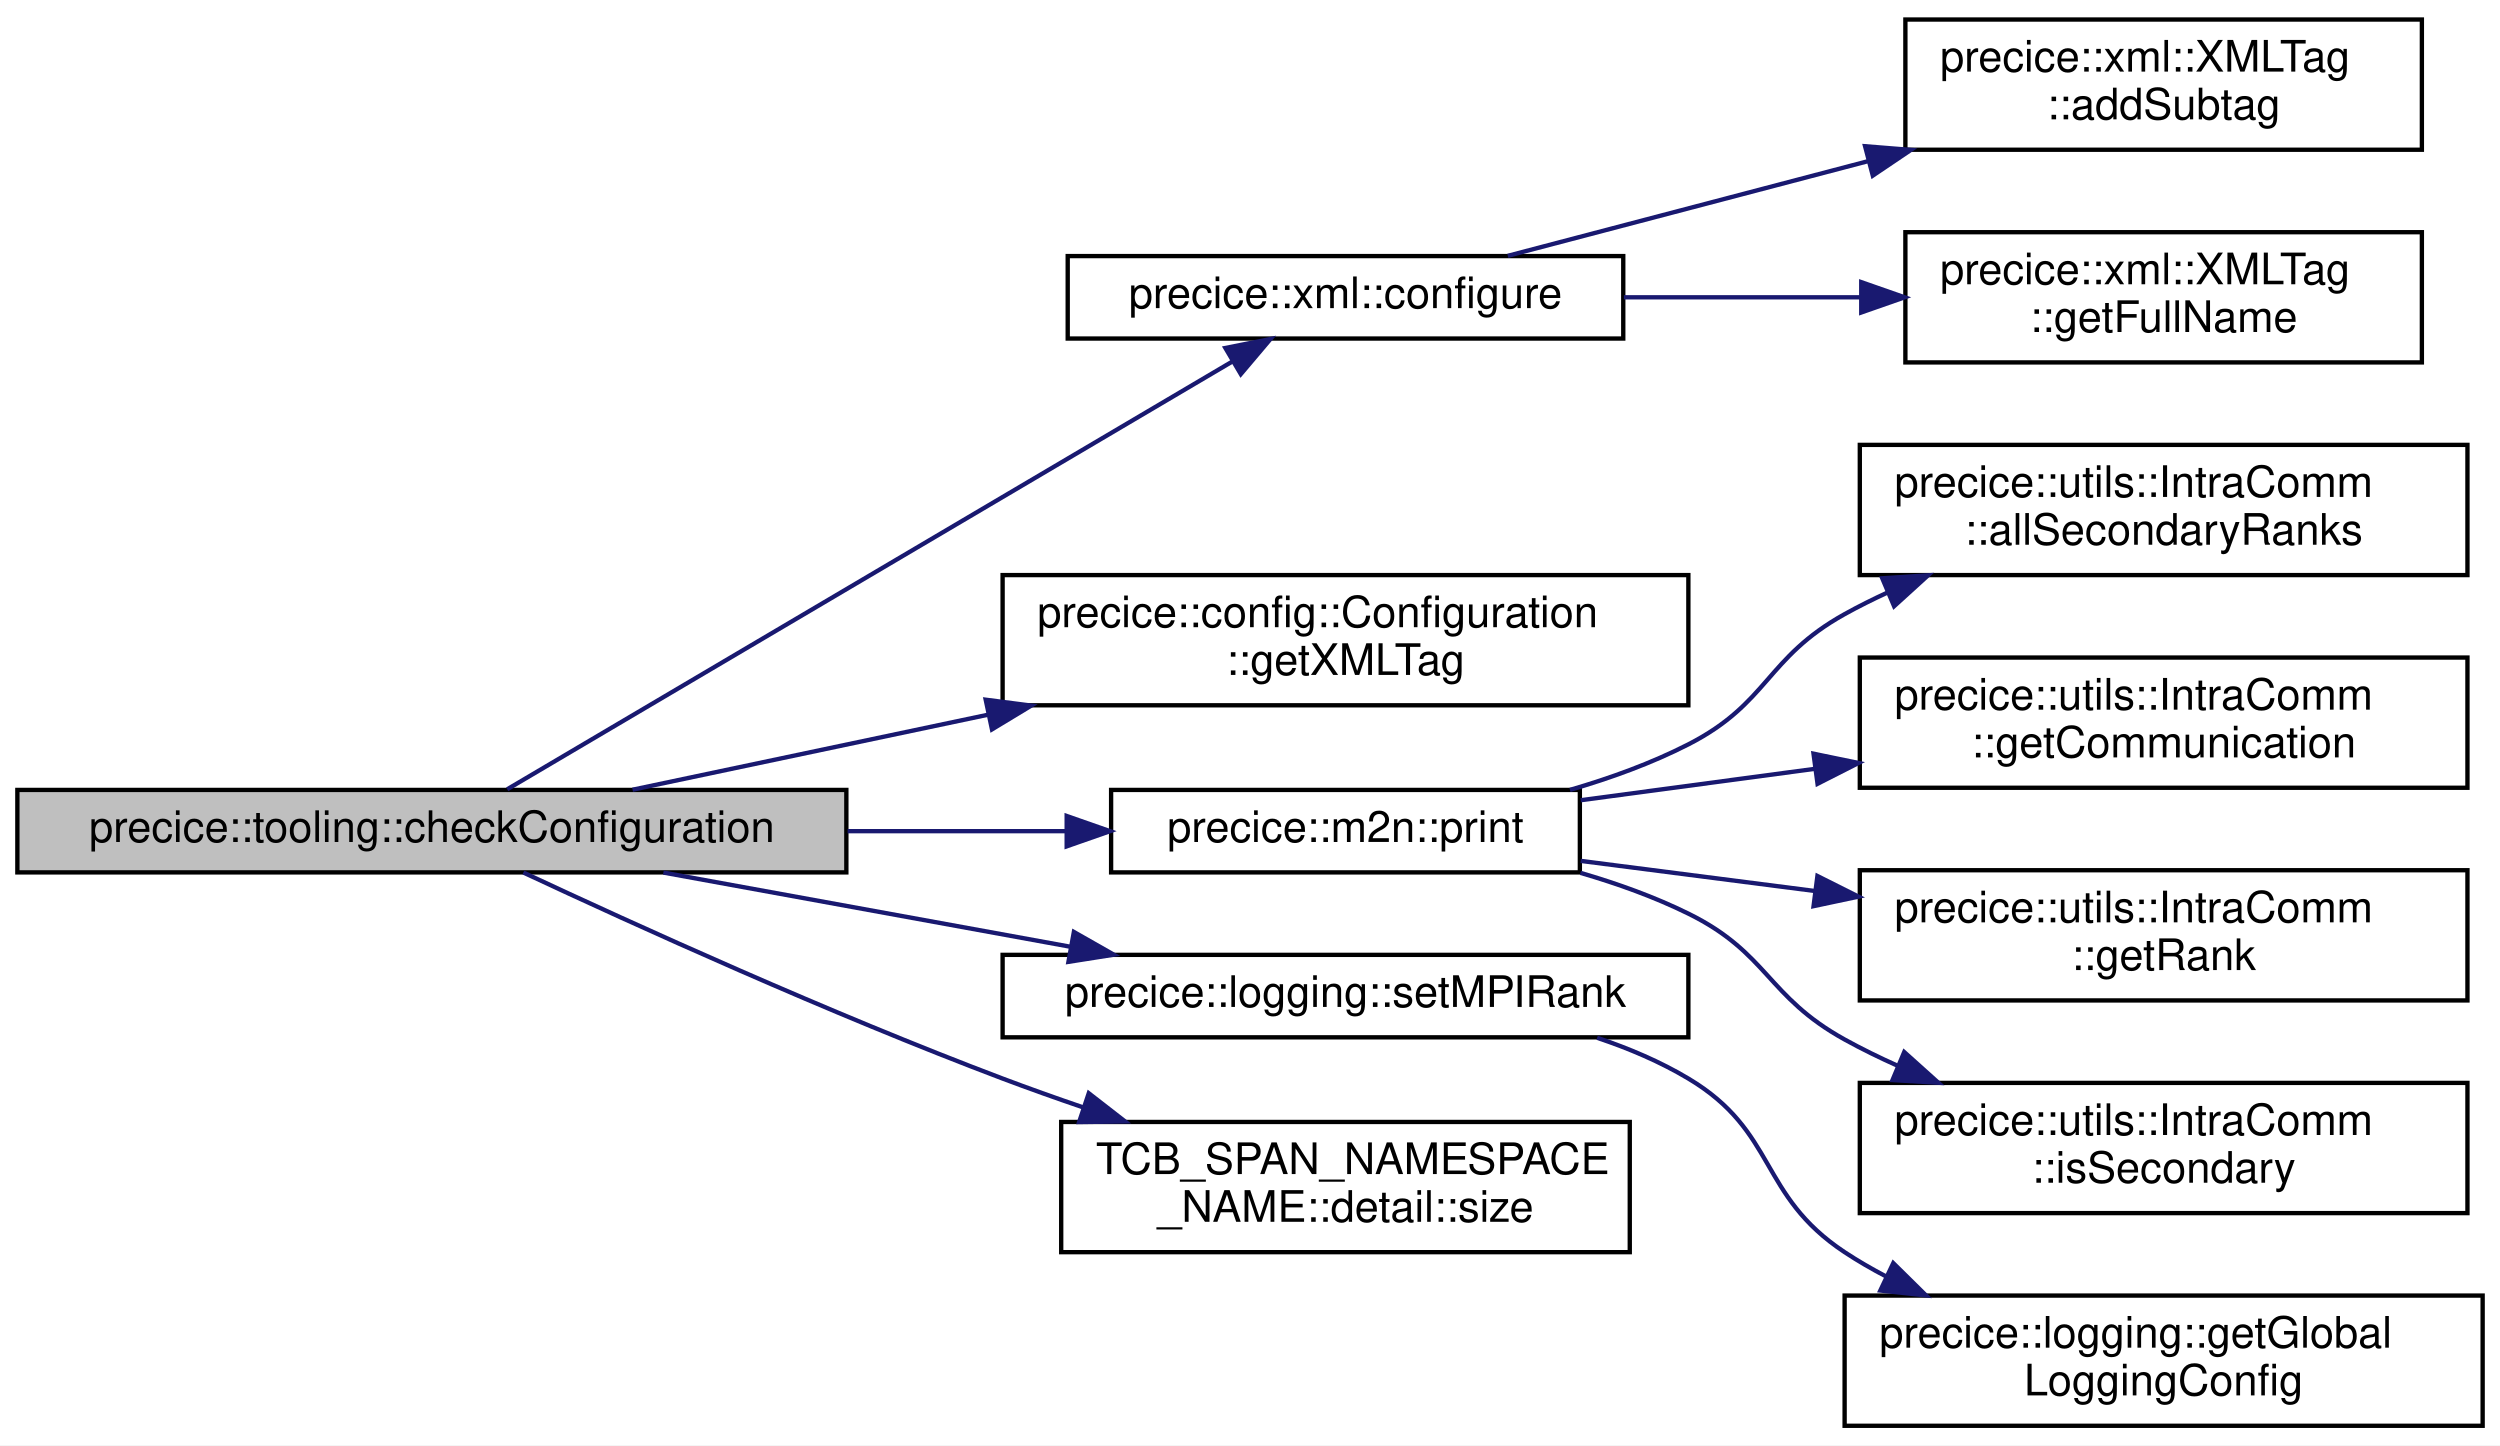
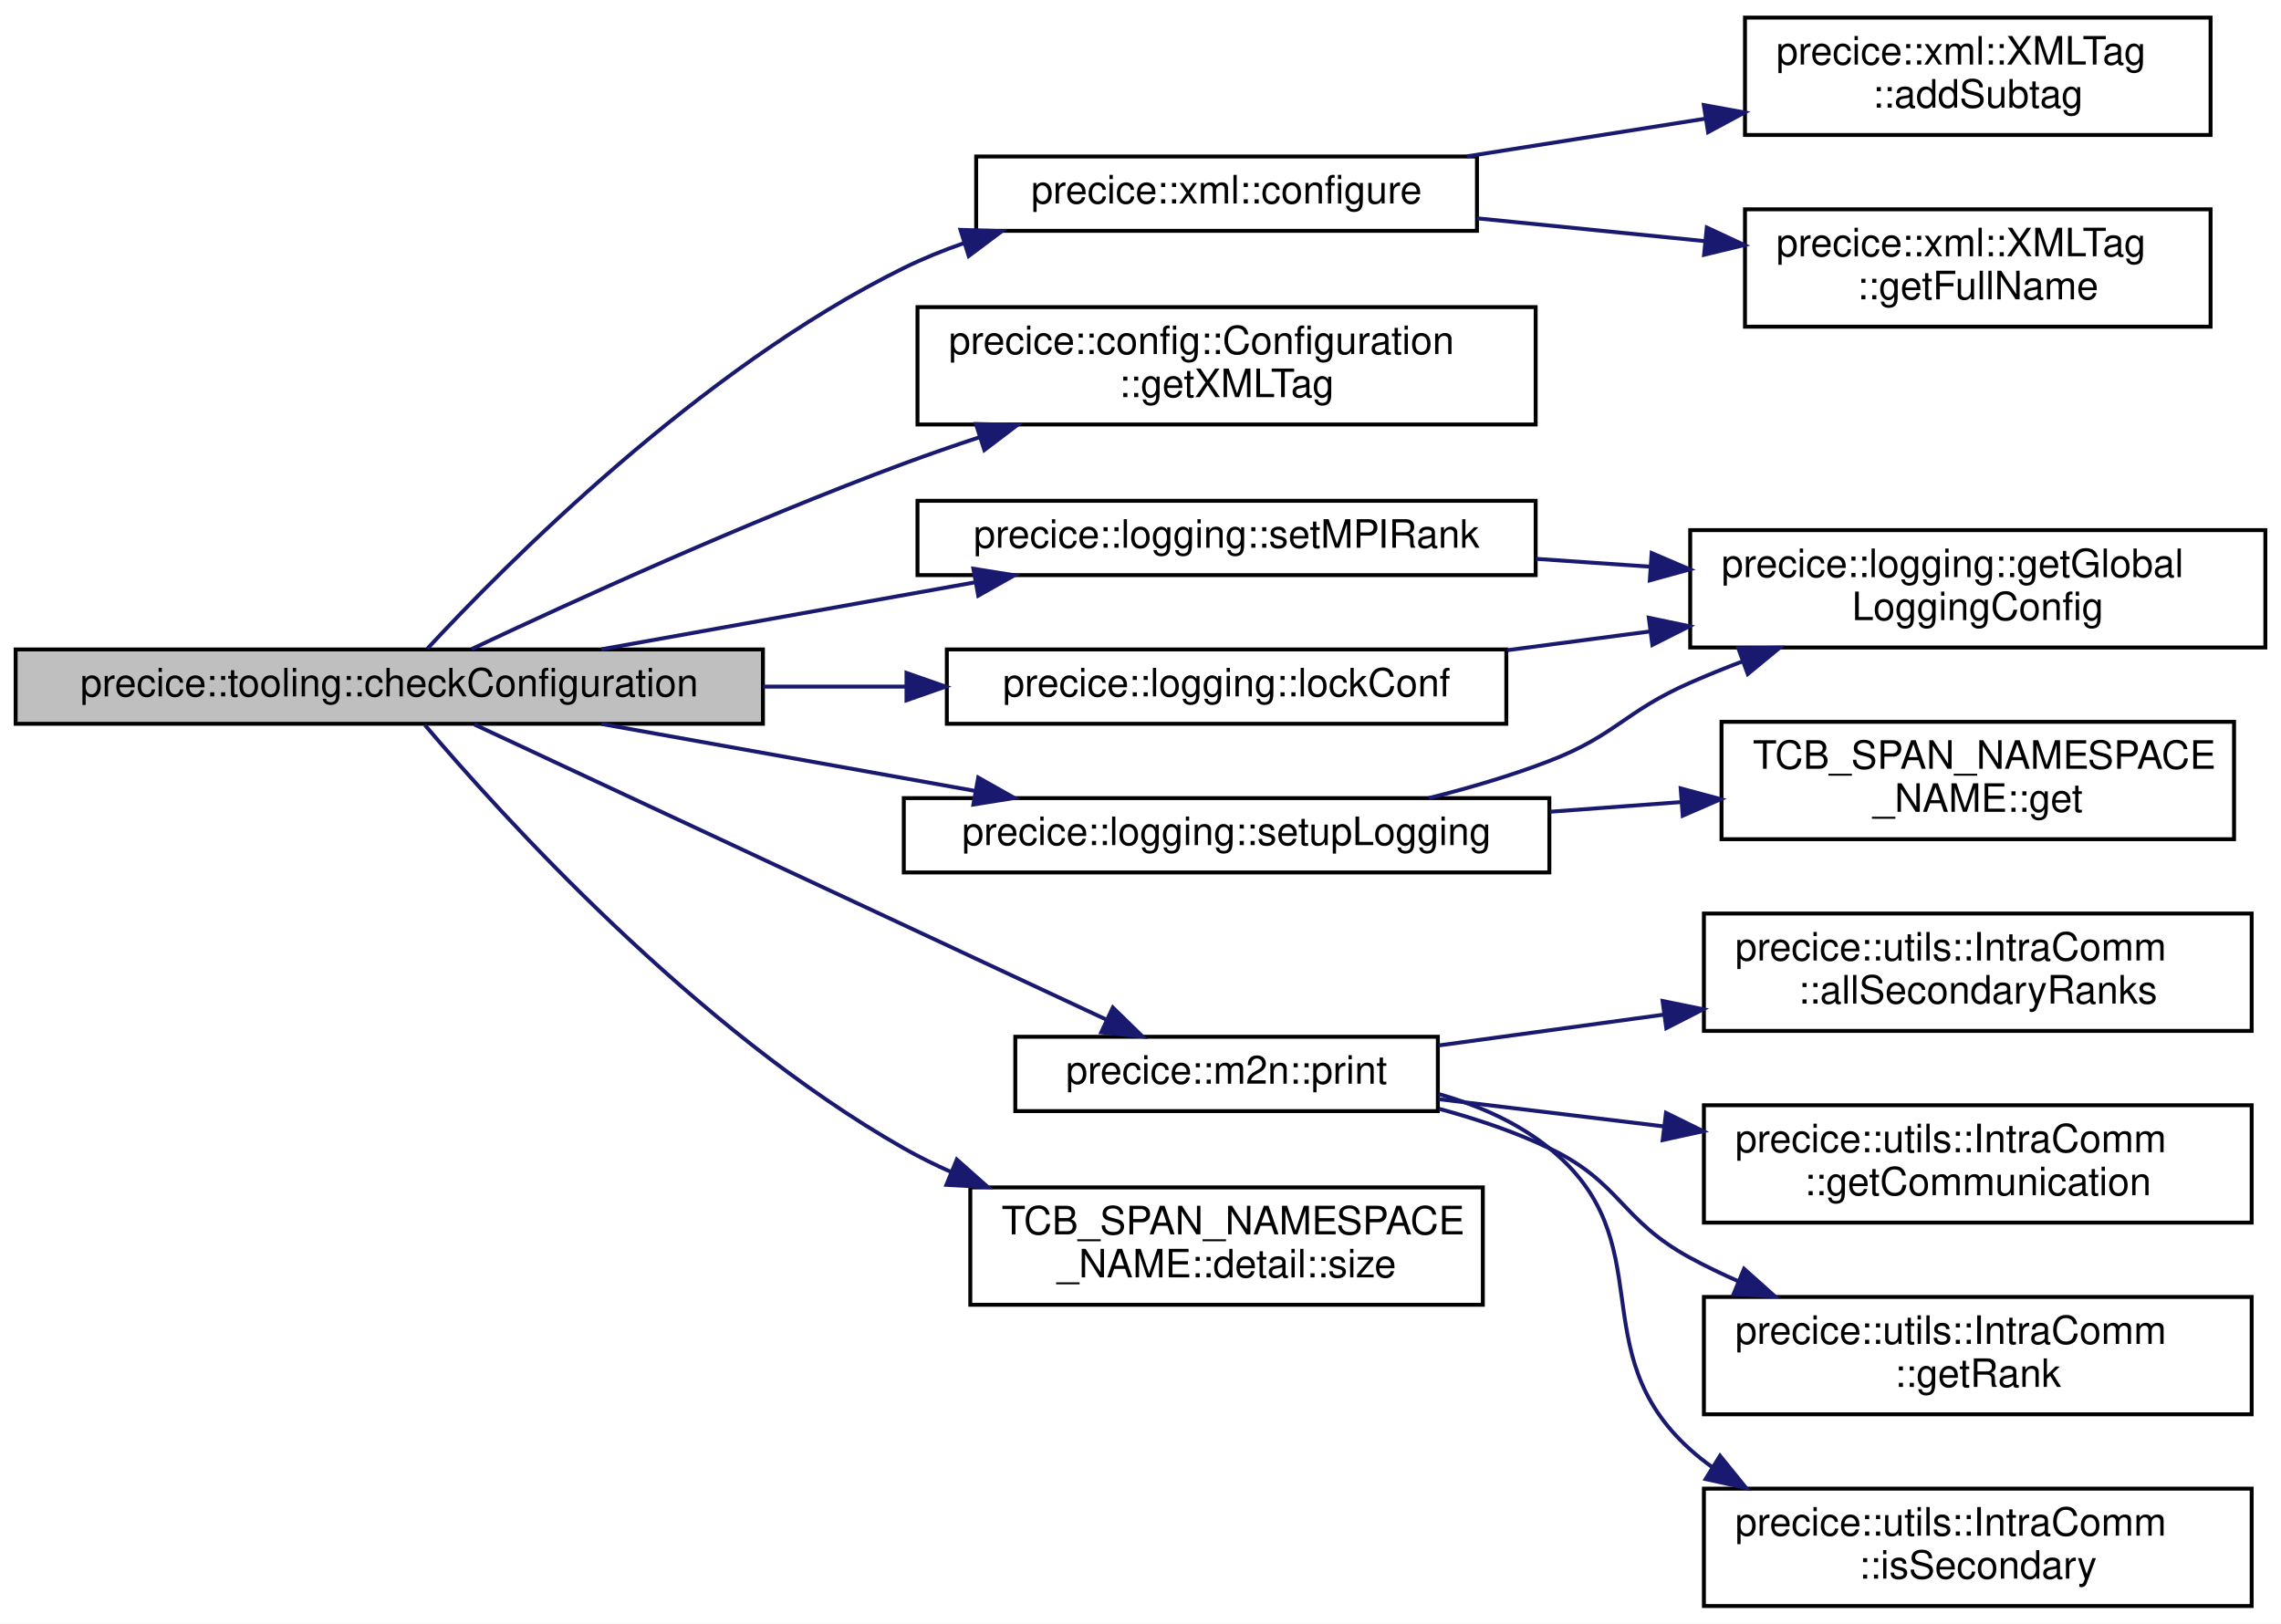
- <svg xmlns="http://www.w3.org/2000/svg" xmlns:xlink="http://www.w3.org/1999/xlink" width="576pt" height="333pt" viewBox="0.00 0.00 576.00 333.00">
-   <g id="graph0" class="graph" transform="scale(1 1) rotate(0) translate(4 329)">
-     <polygon fill="white" stroke="transparent" points="-4,4 -4,-329 572,-329 572,4 -4,4" />
+ <svg xmlns="http://www.w3.org/2000/svg" xmlns:xlink="http://www.w3.org/1999/xlink" width="583pt" height="415pt" viewBox="0.00 0.00 583.00 415.00">
+   <g id="graph0" class="graph" transform="scale(1 1) rotate(0) translate(4 411)">
+     <polygon fill="white" stroke="transparent" points="-4,4 -4,-411 579,-411 579,4 -4,4" />
    <g id="node1" class="node">
      <g id="a_node1">
        <a xlink:title="Checks a given configuration.">
-           <polygon fill="#bfbfbf" stroke="black" points="0,-128 0,-147 191,-147 191,-128 0,-128" />
-           <text text-anchor="middle" x="95.5" y="-135" font-family="Helvetica,sans-Serif" font-size="10.00">precice::tooling::checkConfiguration</text>
+           <polygon fill="#bfbfbf" stroke="black" points="0,-226 0,-245 191,-245 191,-226 0,-226" />
+           <text text-anchor="middle" x="95.5" y="-233" font-family="Helvetica,sans-Serif" font-size="10.00">precice::tooling::checkConfiguration</text>
        </a>
      </g>
    </g>
    <g id="node2" class="node">
      <g id="a_node2">
        <a xlink:href="namespaceprecice_1_1xml.html#a747851d233cc337d88fa1fd8aaa5b4ad" target="_top" xlink:title="Configures the given configuration from file configurationFilename.">
-           <polygon fill="white" stroke="black" points="242,-251 242,-270 370,-270 370,-251 242,-251" />
-           <text text-anchor="middle" x="306" y="-258" font-family="Helvetica,sans-Serif" font-size="10.00">precice::xml::configure</text>
+           <polygon fill="white" stroke="black" points="245.5,-352 245.5,-371 373.5,-371 373.5,-352 245.5,-352" />
+           <text text-anchor="middle" x="309.5" y="-359" font-family="Helvetica,sans-Serif" font-size="10.00">precice::xml::configure</text>
        </a>
      </g>
    </g>
    <g id="edge1" class="edge">
-       <path fill="none" stroke="midnightblue" d="M112.86,-147.15C149.17,-168.57 236.7,-220.21 279.95,-245.72" />
-       <polygon fill="midnightblue" stroke="midnightblue" points="278.32,-248.83 288.72,-250.89 281.88,-242.8 278.32,-248.83" />
+       <path fill="none" stroke="midnightblue" d="M105.25,-245.22C124.86,-266.37 174.7,-316.73 227,-342.5 231.89,-344.91 237.09,-347.02 242.41,-348.87" />
+       <polygon fill="midnightblue" stroke="midnightblue" points="241.49,-352.25 252.08,-351.92 243.6,-345.57 241.49,-352.25" />
    </g>
    <g id="node5" class="node">
      <g id="a_node5">
        <a xlink:href="classprecice_1_1config_1_1Configuration.html#ad42572ff4995a1dbbe8a182ad4196bfc" target="_top" xlink:title="Returns root xml tag to start the automatic configuration process.">
-           <polygon fill="white" stroke="black" points="227,-166.5 227,-196.5 385,-196.5 385,-166.5 227,-166.5" />
-           <text text-anchor="start" x="235" y="-184.5" font-family="Helvetica,sans-Serif" font-size="10.00">precice::config::Configuration</text>
-           <text text-anchor="middle" x="306" y="-173.5" font-family="Helvetica,sans-Serif" font-size="10.00">::getXMLTag</text>
+           <polygon fill="white" stroke="black" points="230.5,-302.5 230.5,-332.5 388.5,-332.5 388.5,-302.5 230.5,-302.5" />
+           <text text-anchor="start" x="238.5" y="-320.5" font-family="Helvetica,sans-Serif" font-size="10.00">precice::config::Configuration</text>
+           <text text-anchor="middle" x="309.5" y="-309.5" font-family="Helvetica,sans-Serif" font-size="10.00">::getXMLTag</text>
        </a>
      </g>
    </g>
    <g id="edge4" class="edge">
-       <path fill="none" stroke="midnightblue" d="M141.74,-147.05C165.64,-152.09 195.7,-158.43 223.49,-164.3" />
-       <polygon fill="midnightblue" stroke="midnightblue" points="223.1,-167.79 233.61,-166.43 224.55,-160.95 223.1,-167.79" />
+       <path fill="none" stroke="midnightblue" d="M116.55,-245.11C141.92,-257.08 187.12,-277.73 227,-292.5 233.25,-294.81 239.82,-297.09 246.4,-299.26" />
+       <polygon fill="midnightblue" stroke="midnightblue" points="245.44,-302.63 256.03,-302.37 247.59,-295.97 245.44,-302.63" />
    </g>
    <g id="node6" class="node">
      <g id="a_node6">
+         <a xlink:href="namespaceprecice_1_1logging.html#afbd5b49f852cbbc9dd30b595ca363eaf" target="_top" xlink:title=" ">
+           <polygon fill="white" stroke="black" points="238,-226 238,-245 381,-245 381,-226 238,-226" />
+           <text text-anchor="middle" x="309.5" y="-233" font-family="Helvetica,sans-Serif" font-size="10.00">precice::logging::lockConf</text>
+         </a>
+       </g>
+     </g>
+     <g id="edge5" class="edge">
+       <path fill="none" stroke="midnightblue" d="M191.03,-235.5C203.16,-235.5 215.49,-235.5 227.37,-235.5" />
+       <polygon fill="midnightblue" stroke="midnightblue" points="227.69,-239 237.69,-235.5 227.69,-232 227.69,-239" />
+     </g>
+     <g id="node8" class="node">
+       <g id="a_node8">
        <a xlink:href="namespaceprecice_1_1m2n.html#ab808ce4e50980cc9ea6f0aeb928f30b3" target="_top" xlink:title=" ">
-           <polygon fill="white" stroke="black" points="252,-128 252,-147 360,-147 360,-128 252,-128" />
-           <text text-anchor="middle" x="306" y="-135" font-family="Helvetica,sans-Serif" font-size="10.00">precice::m2n::print</text>
-         </a>
-       </g>
-     </g>
-     <g id="edge5" class="edge">
-       <path fill="none" stroke="midnightblue" d="M191.29,-137.5C208.32,-137.5 225.7,-137.5 241.57,-137.5" />
-       <polygon fill="midnightblue" stroke="midnightblue" points="241.76,-141 251.76,-137.5 241.76,-134 241.76,-141" />
-     </g>
-     <g id="node11" class="node">
-       <g id="a_node11">
-         <a xlink:href="namespaceprecice_1_1logging.html#a33f23997f82442b8a7f097ec2e5d87c8" target="_top" xlink:title=" ">
-           <polygon fill="white" stroke="black" points="227,-90 227,-109 385,-109 385,-90 227,-90" />
-           <text text-anchor="middle" x="306" y="-97" font-family="Helvetica,sans-Serif" font-size="10.00">precice::logging::setMPIRank</text>
-         </a>
-       </g>
-     </g>
-     <g id="edge10" class="edge">
-       <path fill="none" stroke="midnightblue" d="M148.84,-127.96C177.35,-122.77 212.8,-116.3 242.72,-110.85" />
-       <polygon fill="midnightblue" stroke="midnightblue" points="243.42,-114.28 252.63,-109.04 242.17,-107.39 243.42,-114.28" />
+           <polygon fill="white" stroke="black" points="255.5,-127 255.5,-146 363.5,-146 363.5,-127 255.5,-127" />
+           <text text-anchor="middle" x="309.5" y="-134" font-family="Helvetica,sans-Serif" font-size="10.00">precice::m2n::print</text>
+         </a>
+       </g>
+     </g>
+     <g id="edge7" class="edge">
+       <path fill="none" stroke="midnightblue" d="M117.21,-225.83C154.99,-208.19 235.19,-170.73 278.79,-150.38" />
+       <polygon fill="midnightblue" stroke="midnightblue" points="280.43,-153.47 288.01,-146.07 277.47,-147.13 280.43,-153.47" />
    </g>
    <g id="node13" class="node">
      <g id="a_node13">
+         <a xlink:href="namespaceprecice_1_1logging.html#a33f23997f82442b8a7f097ec2e5d87c8" target="_top" xlink:title=" ">
+           <polygon fill="white" stroke="black" points="230.5,-264 230.5,-283 388.5,-283 388.5,-264 230.5,-264" />
+           <text text-anchor="middle" x="309.5" y="-271" font-family="Helvetica,sans-Serif" font-size="10.00">precice::logging::setMPIRank</text>
+         </a>
+       </g>
+     </g>
+     <g id="edge12" class="edge">
+       <path fill="none" stroke="midnightblue" d="M149.72,-245.04C178.7,-250.23 214.75,-256.7 245.17,-262.15" />
+       <polygon fill="midnightblue" stroke="midnightblue" points="244.79,-265.64 255.26,-263.96 246.03,-258.75 244.79,-265.64" />
+     </g>
+     <g id="node14" class="node">
+       <g id="a_node14">
+         <a xlink:href="namespaceprecice_1_1logging.html#a0b39b47931451a7576faa4e42e6c968e" target="_top" xlink:title="Configures the logging from a LoggingConfiguration.">
+           <polygon fill="white" stroke="black" points="227,-188 227,-207 392,-207 392,-188 227,-188" />
+           <text text-anchor="middle" x="309.5" y="-195" font-family="Helvetica,sans-Serif" font-size="10.00">precice::logging::setupLogging</text>
+         </a>
+       </g>
+     </g>
+     <g id="edge14" class="edge">
+       <path fill="none" stroke="midnightblue" d="M149.72,-225.96C178.7,-220.77 214.75,-214.3 245.17,-208.85" />
+       <polygon fill="midnightblue" stroke="midnightblue" points="246.03,-212.25 255.26,-207.04 244.79,-205.36 246.03,-212.25" />
+     </g>
+     <g id="node16" class="node">
+       <g id="a_node16">
        <a xlink:href="namespaceTCB__SPAN__NAMESPACE__NAME_1_1detail.html#a876af6f91231ae4e7e7316f5402682dc" target="_top" xlink:title=" ">
-           <polygon fill="white" stroke="black" points="240.5,-40.5 240.5,-70.5 371.5,-70.5 371.5,-40.5 240.5,-40.5" />
-           <text text-anchor="start" x="248.5" y="-58.5" font-family="Helvetica,sans-Serif" font-size="10.00">TCB_SPAN_NAMESPACE</text>
-           <text text-anchor="middle" x="306" y="-47.5" font-family="Helvetica,sans-Serif" font-size="10.00">_NAME::detail::size</text>
-         </a>
-       </g>
-     </g>
-     <g id="edge12" class="edge">
-       <path fill="none" stroke="midnightblue" d="M116.58,-127.97C141.98,-116.09 187.22,-95.52 227,-80.5 232.94,-78.26 239.17,-76.04 245.43,-73.9" />
-       <polygon fill="midnightblue" stroke="midnightblue" points="246.85,-77.12 255.22,-70.62 244.63,-70.48 246.85,-77.12" />
+           <polygon fill="white" stroke="black" points="244,-77.5 244,-107.5 375,-107.5 375,-77.5 244,-77.5" />
+           <text text-anchor="start" x="252" y="-95.5" font-family="Helvetica,sans-Serif" font-size="10.00">TCB_SPAN_NAMESPACE</text>
+           <text text-anchor="middle" x="309.5" y="-84.5" font-family="Helvetica,sans-Serif" font-size="10.00">_NAME::detail::size</text>
+         </a>
+       </g>
+     </g>
+     <g id="edge17" class="edge">
+       <path fill="none" stroke="midnightblue" d="M104.59,-225.7C123.61,-203.27 173.61,-147.81 227,-117.5 230.87,-115.3 234.95,-113.28 239.15,-111.41" />
+       <polygon fill="midnightblue" stroke="midnightblue" points="240.55,-114.62 248.47,-107.59 237.89,-108.15 240.55,-114.62" />
    </g>
    <g id="node3" class="node">
      <g id="a_node3">
        <a xlink:href="classprecice_1_1xml_1_1XMLTag.html#af81dc6eea2b9a75e14ddd6033ed9a1d4" target="_top" xlink:title="Adds an XML tag as subtag by making a copy of the given tag.">
-           <polygon fill="white" stroke="black" points="435,-294.5 435,-324.5 554,-324.5 554,-294.5 435,-294.5" />
-           <text text-anchor="start" x="443" y="-312.5" font-family="Helvetica,sans-Serif" font-size="10.00">precice::xml::XMLTag</text>
-           <text text-anchor="middle" x="494.5" y="-301.5" font-family="Helvetica,sans-Serif" font-size="10.00">::addSubtag</text>
+           <polygon fill="white" stroke="black" points="442,-376.5 442,-406.5 561,-406.5 561,-376.5 442,-376.5" />
+           <text text-anchor="start" x="450" y="-394.5" font-family="Helvetica,sans-Serif" font-size="10.00">precice::xml::XMLTag</text>
+           <text text-anchor="middle" x="501.5" y="-383.5" font-family="Helvetica,sans-Serif" font-size="10.00">::addSubtag</text>
        </a>
      </g>
    </g>
    <g id="edge2" class="edge">
-       <path fill="none" stroke="midnightblue" d="M343.4,-270.06C367.01,-276.27 398.49,-284.54 426.52,-291.9" />
-       <polygon fill="midnightblue" stroke="midnightblue" points="425.71,-295.31 436.27,-294.46 427.49,-288.54 425.71,-295.31" />
+       <path fill="none" stroke="midnightblue" d="M370.88,-371.03C390.31,-374.1 411.97,-377.52 431.94,-380.68" />
+       <polygon fill="midnightblue" stroke="midnightblue" points="431.48,-384.15 441.9,-382.25 432.57,-377.23 431.48,-384.15" />
    </g>
    <g id="node4" class="node">
      <g id="a_node4">
        <a xlink:href="classprecice_1_1xml_1_1XMLTag.html#aa90f7a05aeab6f674ee1499a84a8bb2e" target="_top" xlink:title="Returns full name consisting of xml namespace + &quot;:&quot; + name.">
-           <polygon fill="white" stroke="black" points="435,-245.5 435,-275.5 554,-275.5 554,-245.5 435,-245.5" />
-           <text text-anchor="start" x="443" y="-263.5" font-family="Helvetica,sans-Serif" font-size="10.00">precice::xml::XMLTag</text>
-           <text text-anchor="middle" x="494.5" y="-252.5" font-family="Helvetica,sans-Serif" font-size="10.00">::getFullName</text>
+           <polygon fill="white" stroke="black" points="442,-327.5 442,-357.5 561,-357.5 561,-327.5 442,-327.5" />
+           <text text-anchor="start" x="450" y="-345.5" font-family="Helvetica,sans-Serif" font-size="10.00">precice::xml::XMLTag</text>
+           <text text-anchor="middle" x="501.5" y="-334.5" font-family="Helvetica,sans-Serif" font-size="10.00">::getFullName</text>
        </a>
      </g>
    </g>
    <g id="edge3" class="edge">
-       <path fill="none" stroke="midnightblue" d="M370.14,-260.5C387.63,-260.5 406.7,-260.5 424.51,-260.5" />
-       <polygon fill="midnightblue" stroke="midnightblue" points="424.83,-264 434.83,-260.5 424.83,-257 424.83,-264" />
+       <path fill="none" stroke="midnightblue" d="M373.5,-355.2C392.18,-353.33 412.73,-351.28 431.75,-349.37" />
+       <polygon fill="midnightblue" stroke="midnightblue" points="432.24,-352.84 441.84,-348.37 431.55,-345.88 432.24,-352.84" />
    </g>
    <g id="node7" class="node">
      <g id="a_node7">
-         <a xlink:href="classprecice_1_1utils_1_1IntraComm.html#a557db722e7bfe5d237d0e7ed51851a44" target="_top" xlink:title="Returns an iterable range over salve ranks [1, _size)">
-           <polygon fill="white" stroke="black" points="424.5,-196.5 424.5,-226.5 564.5,-226.5 564.5,-196.5 424.5,-196.5" />
-           <text text-anchor="start" x="432.5" y="-214.5" font-family="Helvetica,sans-Serif" font-size="10.00">precice::utils::IntraComm</text>
-           <text text-anchor="middle" x="494.5" y="-203.5" font-family="Helvetica,sans-Serif" font-size="10.00">::allSecondaryRanks</text>
+         <a xlink:href="namespaceprecice_1_1logging.html#a90d9b50f6478a00af9aea3edd59e49cc" target="_top" xlink:title="Returns the global logging configuration.">
+           <polygon fill="white" stroke="black" points="428,-245.5 428,-275.5 575,-275.5 575,-245.5 428,-245.5" />
+           <text text-anchor="start" x="436" y="-263.5" font-family="Helvetica,sans-Serif" font-size="10.00">precice::logging::getGlobal</text>
+           <text text-anchor="middle" x="501.5" y="-252.5" font-family="Helvetica,sans-Serif" font-size="10.00">LoggingConfig</text>
        </a>
      </g>
    </g>
    <g id="edge6" class="edge">
-       <path fill="none" stroke="midnightblue" d="M357.72,-147.01C367.07,-149.73 376.54,-153.17 385,-157.5 403.54,-166.99 402.79,-177.38 421,-187.5 424.2,-189.28 427.56,-190.95 430.99,-192.53" />
-       <polygon fill="midnightblue" stroke="midnightblue" points="429.67,-195.76 440.24,-196.45 432.4,-189.32 429.67,-195.76" />
-     </g>
-     <g id="node8" class="node">
-       <g id="a_node8">
-         <a xlink:href="classprecice_1_1utils_1_1IntraComm.html#a7daafddc884c6dc168e2add48733cde4" target="_top" xlink:title="Intra-participant communication.">
-           <polygon fill="white" stroke="black" points="424.5,-147.5 424.5,-177.5 564.5,-177.5 564.5,-147.5 424.5,-147.5" />
-           <text text-anchor="start" x="432.5" y="-165.5" font-family="Helvetica,sans-Serif" font-size="10.00">precice::utils::IntraComm</text>
-           <text text-anchor="middle" x="494.5" y="-154.5" font-family="Helvetica,sans-Serif" font-size="10.00">::getCommunication</text>
-         </a>
-       </g>
-     </g>
-     <g id="edge7" class="edge">
-       <path fill="none" stroke="midnightblue" d="M360.19,-144.63C377,-146.88 395.95,-149.42 414.17,-151.87" />
-       <polygon fill="midnightblue" stroke="midnightblue" points="413.83,-155.35 424.2,-153.21 414.76,-148.41 413.83,-155.35" />
+       <path fill="none" stroke="midnightblue" d="M381.25,-244.81C393.12,-246.37 405.53,-248 417.67,-249.6" />
+       <polygon fill="midnightblue" stroke="midnightblue" points="417.42,-253.1 427.79,-250.93 418.33,-246.16 417.42,-253.1" />
    </g>
    <g id="node9" class="node">
      <g id="a_node9">
-         <a xlink:href="classprecice_1_1utils_1_1IntraComm.html#a2c2aa5e2fd6cc26797b7fdee0b0b25ac" target="_top" xlink:title="Current rank.">
-           <polygon fill="white" stroke="black" points="424.5,-98.5 424.5,-128.5 564.5,-128.5 564.5,-98.5 424.5,-98.5" />
-           <text text-anchor="start" x="432.5" y="-116.5" font-family="Helvetica,sans-Serif" font-size="10.00">precice::utils::IntraComm</text>
-           <text text-anchor="middle" x="494.5" y="-105.5" font-family="Helvetica,sans-Serif" font-size="10.00">::getRank</text>
+         <a xlink:href="classprecice_1_1utils_1_1IntraComm.html#a557db722e7bfe5d237d0e7ed51851a44" target="_top" xlink:title="Returns an iterable range over salve ranks [1, _size)">
+           <polygon fill="white" stroke="black" points="431.5,-147.5 431.5,-177.5 571.5,-177.5 571.5,-147.5 431.5,-147.5" />
+           <text text-anchor="start" x="439.5" y="-165.5" font-family="Helvetica,sans-Serif" font-size="10.00">precice::utils::IntraComm</text>
+           <text text-anchor="middle" x="501.5" y="-154.5" font-family="Helvetica,sans-Serif" font-size="10.00">::allSecondaryRanks</text>
        </a>
      </g>
    </g>
    <g id="edge8" class="edge">
-       <path fill="none" stroke="midnightblue" d="M360.19,-130.65C377,-128.49 395.95,-126.05 414.17,-123.71" />
-       <polygon fill="midnightblue" stroke="midnightblue" points="414.73,-127.17 424.2,-122.42 413.84,-120.22 414.73,-127.17" />
+       <path fill="none" stroke="midnightblue" d="M363.68,-143.78C381.53,-146.22 401.85,-149 421.27,-151.66" />
+       <polygon fill="midnightblue" stroke="midnightblue" points="420.94,-155.15 431.32,-153.03 421.89,-148.21 420.94,-155.15" />
    </g>
    <g id="node10" class="node">
      <g id="a_node10">
-         <a xlink:href="classprecice_1_1utils_1_1IntraComm.html#abde303b11e46851ae65dca65ef06daad" target="_top" xlink:title="True if this process is running a secondary rank.">
-           <polygon fill="white" stroke="black" points="424.5,-49.5 424.5,-79.5 564.5,-79.5 564.5,-49.5 424.5,-49.5" />
-           <text text-anchor="start" x="432.5" y="-67.5" font-family="Helvetica,sans-Serif" font-size="10.00">precice::utils::IntraComm</text>
-           <text text-anchor="middle" x="494.5" y="-56.5" font-family="Helvetica,sans-Serif" font-size="10.00">::isSecondary</text>
+         <a xlink:href="classprecice_1_1utils_1_1IntraComm.html#a7daafddc884c6dc168e2add48733cde4" target="_top" xlink:title="Intra-participant communication.">
+           <polygon fill="white" stroke="black" points="431.5,-98.5 431.5,-128.5 571.5,-128.5 571.5,-98.5 431.5,-98.5" />
+           <text text-anchor="start" x="439.5" y="-116.5" font-family="Helvetica,sans-Serif" font-size="10.00">precice::utils::IntraComm</text>
+           <text text-anchor="middle" x="501.5" y="-105.5" font-family="Helvetica,sans-Serif" font-size="10.00">::getCommunication</text>
        </a>
      </g>
    </g>
    <g id="edge9" class="edge">
-       <path fill="none" stroke="midnightblue" d="M360.14,-127.89C368.68,-125.41 377.25,-122.32 385,-118.5 403.42,-109.41 403.02,-99.44 421,-89.5 424.91,-87.34 429.03,-85.32 433.26,-83.43" />
-       <polygon fill="midnightblue" stroke="midnightblue" points="434.73,-86.61 442.61,-79.53 432.03,-80.15 434.73,-86.61" />
+       <path fill="none" stroke="midnightblue" d="M363.68,-130.06C381.53,-127.9 401.85,-125.44 421.27,-123.09" />
+       <polygon fill="midnightblue" stroke="midnightblue" points="421.81,-126.55 431.32,-121.87 420.97,-119.6 421.81,-126.55" />
+     </g>
+     <g id="node11" class="node">
+       <g id="a_node11">
+         <a xlink:href="classprecice_1_1utils_1_1IntraComm.html#a2c2aa5e2fd6cc26797b7fdee0b0b25ac" target="_top" xlink:title="Current rank.">
+           <polygon fill="white" stroke="black" points="431.5,-49.5 431.5,-79.5 571.5,-79.5 571.5,-49.5 431.5,-49.5" />
+           <text text-anchor="start" x="439.5" y="-67.5" font-family="Helvetica,sans-Serif" font-size="10.00">precice::utils::IntraComm</text>
+           <text text-anchor="middle" x="501.5" y="-56.5" font-family="Helvetica,sans-Serif" font-size="10.00">::getRank</text>
+         </a>
+       </g>
+     </g>
+     <g id="edge10" class="edge">
+       <path fill="none" stroke="midnightblue" d="M363.81,-127.58C373.44,-124.99 383.21,-121.69 392,-117.5 410.3,-108.77 410.18,-99.16 428,-89.5 431.93,-87.37 436.07,-85.37 440.3,-83.51" />
+       <polygon fill="midnightblue" stroke="midnightblue" points="441.76,-86.69 449.66,-79.63 439.08,-80.22 441.76,-86.69" />
    </g>
    <g id="node12" class="node">
      <g id="a_node12">
-         <a xlink:href="namespaceprecice_1_1logging.html#a90d9b50f6478a00af9aea3edd59e49cc" target="_top" xlink:title="Returns the global logging configuration.">
-           <polygon fill="white" stroke="black" points="421,-0.5 421,-30.5 568,-30.5 568,-0.5 421,-0.5" />
-           <text text-anchor="start" x="429" y="-18.5" font-family="Helvetica,sans-Serif" font-size="10.00">precice::logging::getGlobal</text>
-           <text text-anchor="middle" x="494.5" y="-7.5" font-family="Helvetica,sans-Serif" font-size="10.00">LoggingConfig</text>
+         <a xlink:href="classprecice_1_1utils_1_1IntraComm.html#abde303b11e46851ae65dca65ef06daad" target="_top" xlink:title="True if this process is running a secondary rank.">
+           <polygon fill="white" stroke="black" points="431.5,-0.5 431.5,-30.5 571.5,-30.5 571.5,-0.5 431.5,-0.5" />
+           <text text-anchor="start" x="439.5" y="-18.5" font-family="Helvetica,sans-Serif" font-size="10.00">precice::utils::IntraComm</text>
+           <text text-anchor="middle" x="501.5" y="-7.5" font-family="Helvetica,sans-Serif" font-size="10.00">::isSecondary</text>
        </a>
      </g>
    </g>
    <g id="edge11" class="edge">
-       <path fill="none" stroke="midnightblue" d="M363.98,-89.89C371.33,-87.44 378.54,-84.36 385,-80.5 405.53,-68.23 401.06,-53.71 421,-40.5 424.07,-38.47 427.32,-36.59 430.67,-34.84" />
-       <polygon fill="midnightblue" stroke="midnightblue" points="432.21,-37.98 439.75,-30.54 429.22,-31.66 432.21,-37.98" />
+       <path fill="none" stroke="midnightblue" d="M363.69,-131.37C373.87,-128.47 383.87,-124.09 392,-117.5 421.35,-93.71 399.92,-65.77 428,-40.5 429.73,-38.94 431.56,-37.48 433.47,-36.11" />
+       <polygon fill="midnightblue" stroke="midnightblue" points="435.62,-38.9 442.29,-30.67 431.94,-32.95 435.62,-38.9" />
+     </g>
+     <g id="edge13" class="edge">
+       <path fill="none" stroke="midnightblue" d="M388.6,-268.16C398.25,-267.5 408.14,-266.82 417.85,-266.15" />
+       <polygon fill="midnightblue" stroke="midnightblue" points="418.15,-269.64 427.89,-265.47 417.68,-262.66 418.15,-269.64" />
+     </g>
+     <g id="edge16" class="edge">
+       <path fill="none" stroke="midnightblue" d="M361.16,-207C371.52,-209.59 382.24,-212.74 392,-216.5 409.08,-223.09 411.24,-229.15 428,-236.5 432.33,-238.4 436.85,-240.23 441.44,-241.98" />
+       <polygon fill="midnightblue" stroke="midnightblue" points="440.3,-245.29 450.89,-245.46 442.71,-238.72 440.3,-245.29" />
+     </g>
+     <g id="node15" class="node">
+       <g id="a_node15">
+         <a xlink:href="namespaceTCB__SPAN__NAMESPACE__NAME.html#a68c06f1798040809feb6ef90fc110b70" target="_top" xlink:title=" ">
+           <polygon fill="white" stroke="black" points="436,-196.5 436,-226.5 567,-226.5 567,-196.5 436,-196.5" />
+           <text text-anchor="start" x="444" y="-214.5" font-family="Helvetica,sans-Serif" font-size="10.00">TCB_SPAN_NAMESPACE</text>
+           <text text-anchor="middle" x="501.5" y="-203.5" font-family="Helvetica,sans-Serif" font-size="10.00">_NAME::get</text>
+         </a>
+       </g>
+     </g>
+     <g id="edge15" class="edge">
+       <path fill="none" stroke="midnightblue" d="M392.18,-203.52C403.35,-204.34 414.76,-205.18 425.8,-206" />
+       <polygon fill="midnightblue" stroke="midnightblue" points="425.57,-209.49 435.8,-206.73 426.09,-202.51 425.57,-209.49" />
    </g>
  </g>
</svg>
